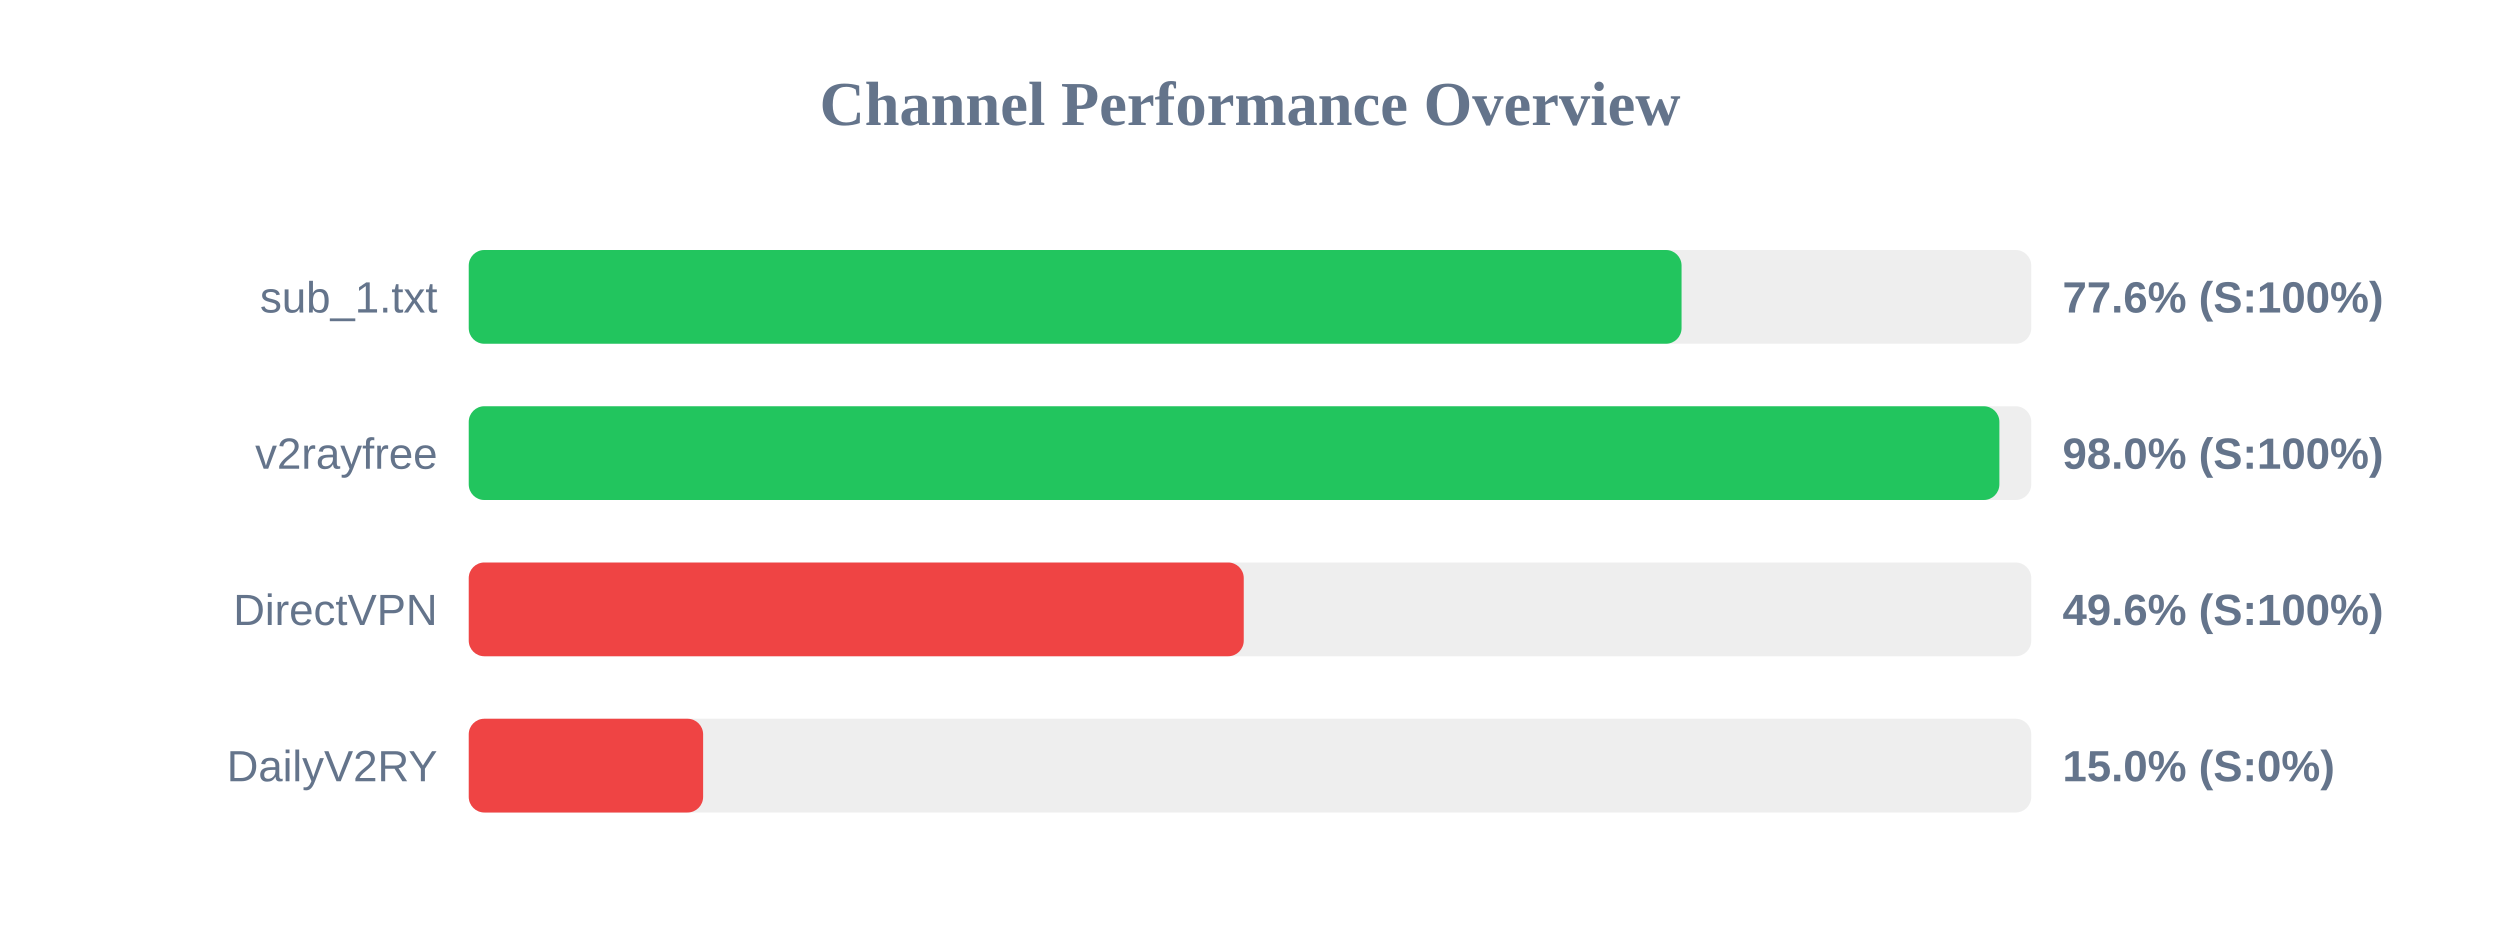
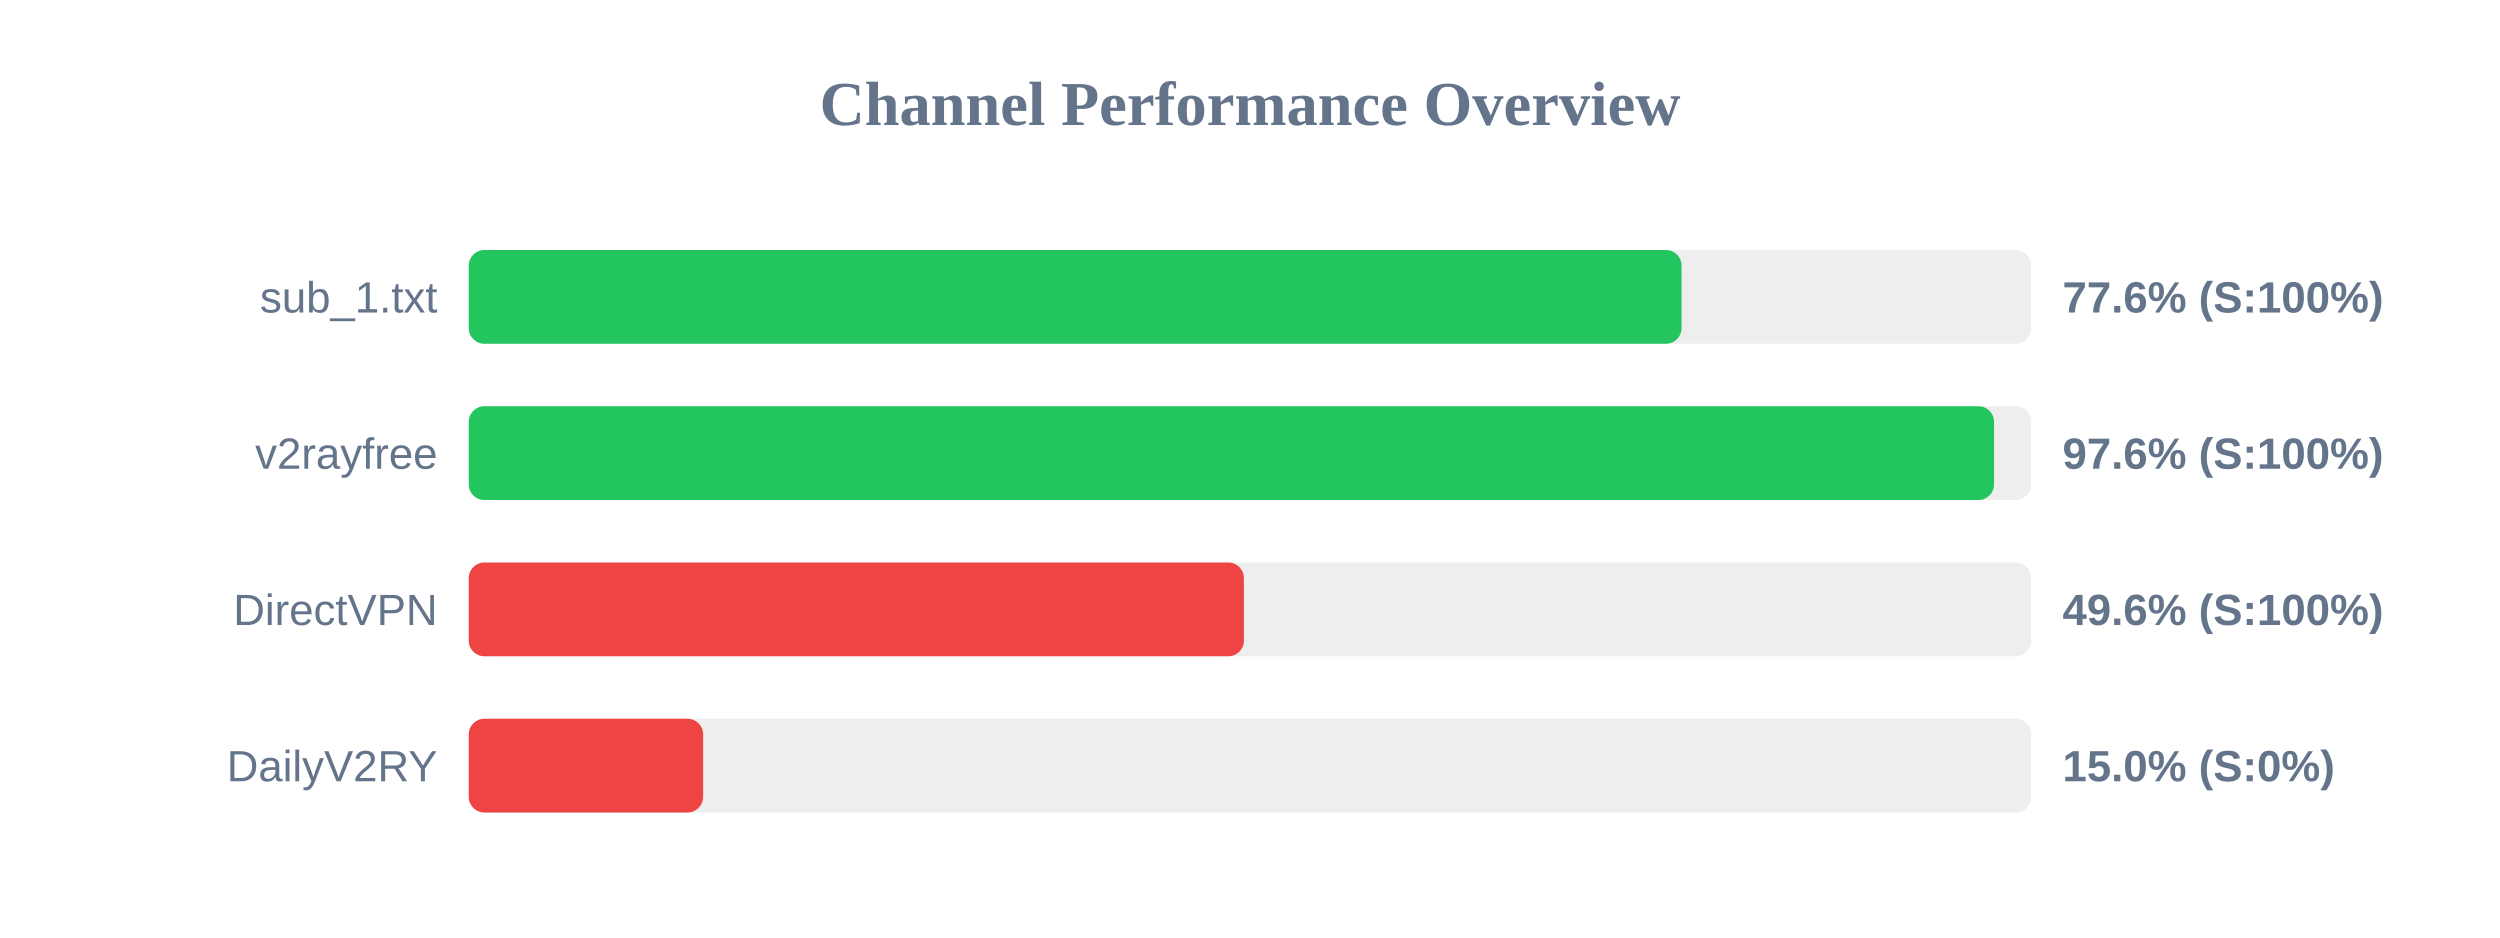
<svg xmlns="http://www.w3.org/2000/svg" width="800" height="300" version="1.1">
  <style>
        .row { font: 14px Arial; fill: #64748b; }
        .score { font: bold 14px Arial; fill: #64748b; }
    </style>
  <text x="400" y="40" text-anchor="middle" font-size="20px" font-weight="bold" fill="#64748b">Channel Performance Overview</text>
  <rect x="150" y="80" width="500" height="30" fill="#eee" rx="5" />
  <rect x="150" y="80" width="388.1" height="30" fill="#22c55e" rx="5" />
  <text x="140" y="100" text-anchor="end" class="row">sub_1.txt</text>
  <text x="660" y="100" text-anchor="start" class="score">77.6% (S:100%)</text>
  <rect x="150" y="130" width="500" height="30" fill="#eee" rx="5" />
-   <rect x="150" y="130" width="489.8" height="30" fill="#22c55e" rx="5" />
+   <rect x="150" y="130" width="488.1" height="30" fill="#22c55e" rx="5" />
  <text x="140" y="150" text-anchor="end" class="row">v2rayfree</text>
-   <text x="660" y="150" text-anchor="start" class="score">98.0% (S:100%)</text>
+   <text x="660" y="150" text-anchor="start" class="score">97.6% (S:100%)</text>
  <rect x="150" y="180" width="500" height="30" fill="#eee" rx="5" />
-   <rect x="150" y="180" width="248.0" height="30" fill="#ef4444" rx="5" />
+   <rect x="150" y="180" width="248.05" height="30" fill="#ef4444" rx="5" />
  <text x="140" y="200" text-anchor="end" class="row">DirectVPN</text>
  <text x="660" y="200" text-anchor="start" class="score">49.6% (S:100%)</text>
  <rect x="150" y="230" width="500" height="30" fill="#eee" rx="5" />
  <rect x="150" y="230" width="75.0" height="30" fill="#ef4444" rx="5" />
  <text x="140" y="250" text-anchor="end" class="row">DailyV2RY</text>
  <text x="660" y="250" text-anchor="start" class="score">15.0% (S:0%)</text>
</svg>
